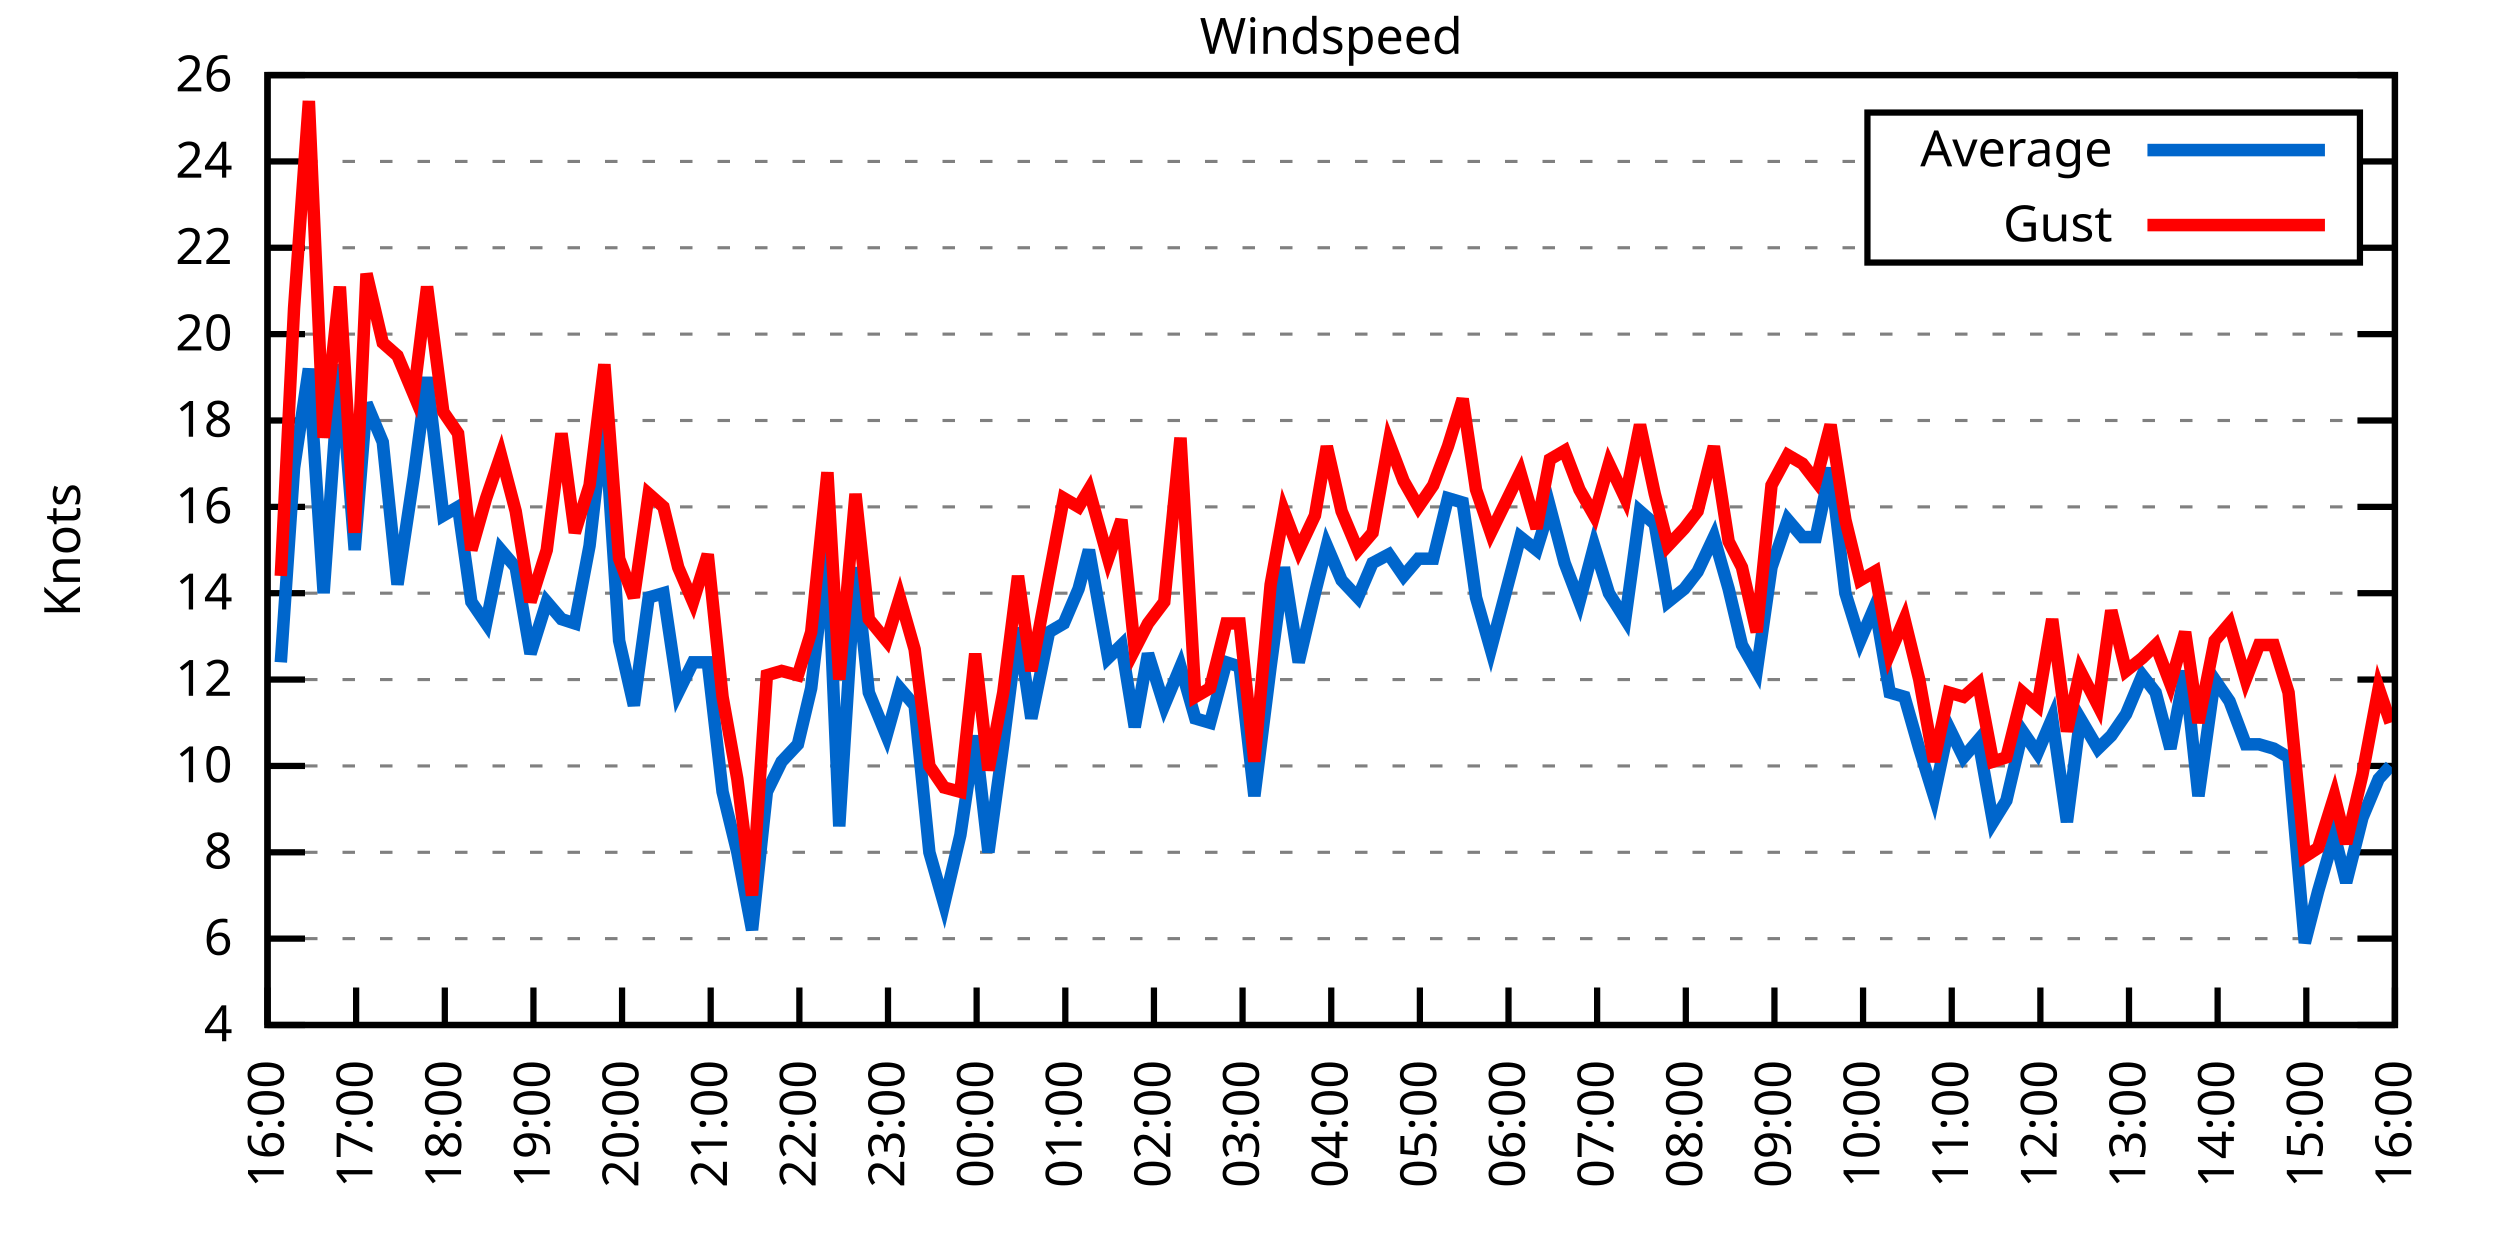
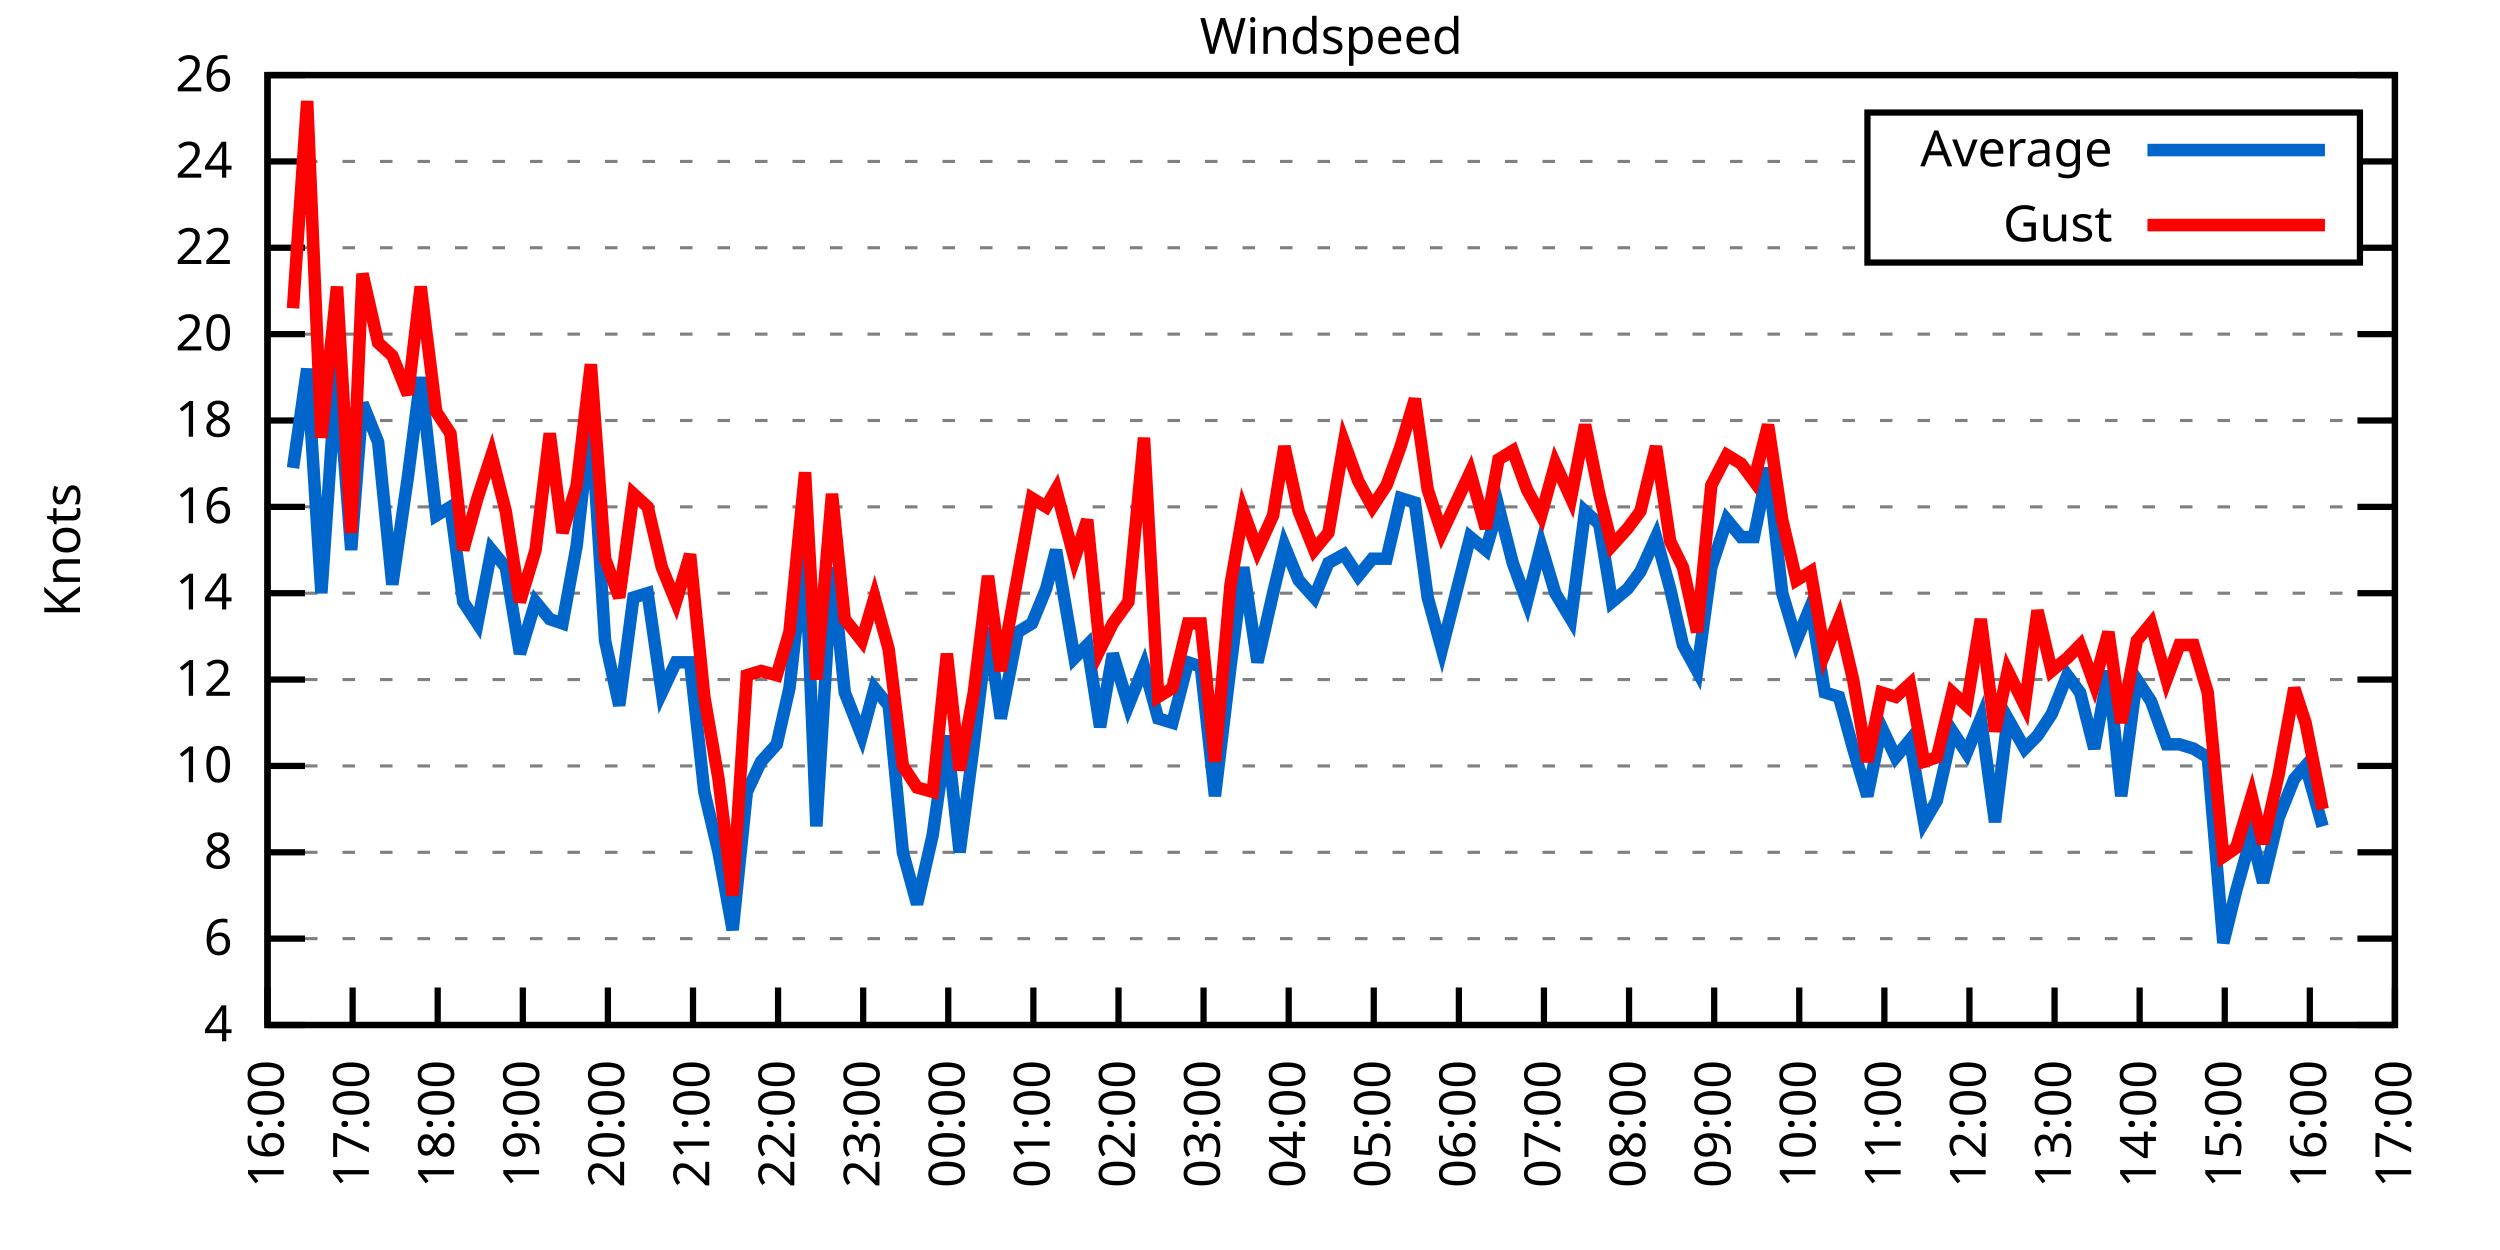
<svg xmlns="http://www.w3.org/2000/svg" xmlns:xlink="http://www.w3.org/1999/xlink" width="400" height="200" viewBox="0 0 400 200">
  <g id="gnuplot_canvas">
    <rect x="0" y="0" width="400" height="200" fill="none" />
    <defs>
      <circle id="gpDot" r="0.5" stroke-width="0.5" stroke="currentColor" />
      <path id="gpPt0" stroke-width="0.333" stroke="currentColor" d="M-1,0 h2 M0,-1 v2" />
      <path id="gpPt1" stroke-width="0.333" stroke="currentColor" d="M-1,-1 L1,1 M1,-1 L-1,1" />
      <path id="gpPt2" stroke-width="0.333" stroke="currentColor" d="M-1,0 L1,0 M0,-1 L0,1 M-1,-1 L1,1 M-1,1 L1,-1" />
      <rect id="gpPt3" stroke-width="0.333" stroke="currentColor" x="-1" y="-1" width="2" height="2" />
      <rect id="gpPt4" stroke-width="0.333" stroke="currentColor" fill="currentColor" x="-1" y="-1" width="2" height="2" />
      <circle id="gpPt5" stroke-width="0.333" stroke="currentColor" cx="0" cy="0" r="1" />
      <use xlink:href="#gpPt5" id="gpPt6" fill="currentColor" stroke="none" />
      <path id="gpPt7" stroke-width="0.333" stroke="currentColor" d="M0,-1.33 L-1.33,0.67 L1.33,0.67 z" />
      <use xlink:href="#gpPt7" id="gpPt8" fill="currentColor" stroke="none" />
      <use xlink:href="#gpPt7" id="gpPt9" stroke="currentColor" transform="rotate(180)" />
      <use xlink:href="#gpPt9" id="gpPt10" fill="currentColor" stroke="none" />
      <use xlink:href="#gpPt3" id="gpPt11" stroke="currentColor" transform="rotate(45)" />
      <use xlink:href="#gpPt11" id="gpPt12" fill="currentColor" stroke="none" />
      <path id="gpPt13" stroke-width="0.333" stroke="currentColor" d="M0,1.330 L1.265,0.411 L0.782,-1.067 L-0.782,-1.076 L-1.265,0.411 z" />
      <use xlink:href="#gpPt13" id="gpPt14" fill="currentColor" stroke="none" />
      <filter id="textbox" filterUnits="objectBoundingBox" x="0" y="0" height="1" width="1">
        <feFlood flood-color="white" flood-opacity="1" result="bgnd" />
        <feComposite in="SourceGraphic" in2="bgnd" operator="atop" />
      </filter>
      <filter id="greybox" filterUnits="objectBoundingBox" x="0" y="0" height="1" width="1">
        <feFlood flood-color="lightgrey" flood-opacity="1" result="grey" />
        <feComposite in="SourceGraphic" in2="grey" operator="atop" />
      </filter>
    </defs>
    <g fill="none" color="white" stroke="currentColor" stroke-width="1.00" stroke-linecap="butt" stroke-linejoin="miter">
</g>
    <g fill="none" color="black" stroke="currentColor" stroke-width="1.00" stroke-linecap="butt" stroke-linejoin="miter">
      <g stroke="none" shape-rendering="crispEdges">
        <polygon fill="rgb(255, 255, 255)" points="42.80,164.00 383.18,164.00 383.18,12.02 42.80,12.02 " />
      </g>
    </g>
    <g fill="none" color="black" stroke="currentColor" stroke-width="1.00" stroke-linecap="butt" stroke-linejoin="miter">
</g>
    <g fill="none" color="black" stroke="black" stroke-width="0.50" stroke-linecap="butt" stroke-linejoin="miter">
</g>
    <g fill="none" color="gray" stroke="currentColor" stroke-width="0.50" stroke-linecap="butt" stroke-linejoin="miter">
      <path stroke="gray" stroke-dasharray="2,4" class="gridline" d="M42.80,164.00 L383.19,164.00  " />
    </g>
    <g fill="none" color="gray" stroke="gray" stroke-width="1.00" stroke-linecap="butt" stroke-linejoin="miter">
</g>
    <g fill="none" color="black" stroke="currentColor" stroke-width="1.00" stroke-linecap="butt" stroke-linejoin="miter">
      <path stroke="black" d="M42.80,164.00 L48.80,164.00 M383.19,164.00 L377.19,164.00  " />
      <g transform="translate(37.20,166.60)" stroke="none" fill="black" font-family="Sans" font-size="8.00" text-anchor="end">
        <text>
          <tspan font-family="Sans"> 4</tspan>
        </text>
      </g>
    </g>
    <g fill="none" color="black" stroke="currentColor" stroke-width="1.00" stroke-linecap="butt" stroke-linejoin="miter">
</g>
    <g fill="none" color="black" stroke="black" stroke-width="0.50" stroke-linecap="butt" stroke-linejoin="miter">
</g>
    <g fill="none" color="gray" stroke="currentColor" stroke-width="0.50" stroke-linecap="butt" stroke-linejoin="miter">
      <path stroke="gray" stroke-dasharray="2,4" class="gridline" d="M42.80,150.18 L383.19,150.18  " />
    </g>
    <g fill="none" color="gray" stroke="gray" stroke-width="1.00" stroke-linecap="butt" stroke-linejoin="miter">
</g>
    <g fill="none" color="black" stroke="currentColor" stroke-width="1.00" stroke-linecap="butt" stroke-linejoin="miter">
      <path stroke="black" d="M42.80,150.18 L48.80,150.18 M383.19,150.18 L377.19,150.18  " />
      <g transform="translate(37.20,152.78)" stroke="none" fill="black" font-family="Sans" font-size="8.00" text-anchor="end">
        <text>
          <tspan font-family="Sans"> 6</tspan>
        </text>
      </g>
    </g>
    <g fill="none" color="black" stroke="currentColor" stroke-width="1.00" stroke-linecap="butt" stroke-linejoin="miter">
</g>
    <g fill="none" color="black" stroke="black" stroke-width="0.50" stroke-linecap="butt" stroke-linejoin="miter">
</g>
    <g fill="none" color="gray" stroke="currentColor" stroke-width="0.50" stroke-linecap="butt" stroke-linejoin="miter">
      <path stroke="gray" stroke-dasharray="2,4" class="gridline" d="M42.80,136.37 L383.19,136.37  " />
    </g>
    <g fill="none" color="gray" stroke="gray" stroke-width="1.00" stroke-linecap="butt" stroke-linejoin="miter">
</g>
    <g fill="none" color="black" stroke="currentColor" stroke-width="1.00" stroke-linecap="butt" stroke-linejoin="miter">
      <path stroke="black" d="M42.80,136.37 L48.80,136.37 M383.19,136.37 L377.19,136.37  " />
      <g transform="translate(37.20,138.97)" stroke="none" fill="black" font-family="Sans" font-size="8.00" text-anchor="end">
        <text>
          <tspan font-family="Sans"> 8</tspan>
        </text>
      </g>
    </g>
    <g fill="none" color="black" stroke="currentColor" stroke-width="1.00" stroke-linecap="butt" stroke-linejoin="miter">
</g>
    <g fill="none" color="black" stroke="black" stroke-width="0.50" stroke-linecap="butt" stroke-linejoin="miter">
</g>
    <g fill="none" color="gray" stroke="currentColor" stroke-width="0.50" stroke-linecap="butt" stroke-linejoin="miter">
      <path stroke="gray" stroke-dasharray="2,4" class="gridline" d="M42.80,122.55 L383.19,122.55  " />
    </g>
    <g fill="none" color="gray" stroke="gray" stroke-width="1.00" stroke-linecap="butt" stroke-linejoin="miter">
</g>
    <g fill="none" color="black" stroke="currentColor" stroke-width="1.00" stroke-linecap="butt" stroke-linejoin="miter">
      <path stroke="black" d="M42.80,122.55 L48.80,122.55 M383.19,122.55 L377.19,122.55  " />
      <g transform="translate(37.20,125.15)" stroke="none" fill="black" font-family="Sans" font-size="8.00" text-anchor="end">
        <text>
          <tspan font-family="Sans"> 10</tspan>
        </text>
      </g>
    </g>
    <g fill="none" color="black" stroke="currentColor" stroke-width="1.00" stroke-linecap="butt" stroke-linejoin="miter">
</g>
    <g fill="none" color="black" stroke="black" stroke-width="0.50" stroke-linecap="butt" stroke-linejoin="miter">
</g>
    <g fill="none" color="gray" stroke="currentColor" stroke-width="0.50" stroke-linecap="butt" stroke-linejoin="miter">
      <path stroke="gray" stroke-dasharray="2,4" class="gridline" d="M42.80,108.73 L383.19,108.73  " />
    </g>
    <g fill="none" color="gray" stroke="gray" stroke-width="1.00" stroke-linecap="butt" stroke-linejoin="miter">
</g>
    <g fill="none" color="black" stroke="currentColor" stroke-width="1.00" stroke-linecap="butt" stroke-linejoin="miter">
      <path stroke="black" d="M42.80,108.73 L48.80,108.73 M383.19,108.73 L377.19,108.73  " />
      <g transform="translate(37.20,111.33)" stroke="none" fill="black" font-family="Sans" font-size="8.00" text-anchor="end">
        <text>
          <tspan font-family="Sans"> 12</tspan>
        </text>
      </g>
    </g>
    <g fill="none" color="black" stroke="currentColor" stroke-width="1.00" stroke-linecap="butt" stroke-linejoin="miter">
</g>
    <g fill="none" color="black" stroke="black" stroke-width="0.50" stroke-linecap="butt" stroke-linejoin="miter">
</g>
    <g fill="none" color="gray" stroke="currentColor" stroke-width="0.50" stroke-linecap="butt" stroke-linejoin="miter">
      <path stroke="gray" stroke-dasharray="2,4" class="gridline" d="M42.80,94.91 L383.19,94.91  " />
    </g>
    <g fill="none" color="gray" stroke="gray" stroke-width="1.00" stroke-linecap="butt" stroke-linejoin="miter">
</g>
    <g fill="none" color="black" stroke="currentColor" stroke-width="1.00" stroke-linecap="butt" stroke-linejoin="miter">
      <path stroke="black" d="M42.80,94.91 L48.80,94.91 M383.19,94.91 L377.19,94.91  " />
      <g transform="translate(37.20,97.51)" stroke="none" fill="black" font-family="Sans" font-size="8.00" text-anchor="end">
        <text>
          <tspan font-family="Sans"> 14</tspan>
        </text>
      </g>
    </g>
    <g fill="none" color="black" stroke="currentColor" stroke-width="1.00" stroke-linecap="butt" stroke-linejoin="miter">
</g>
    <g fill="none" color="black" stroke="black" stroke-width="0.50" stroke-linecap="butt" stroke-linejoin="miter">
</g>
    <g fill="none" color="gray" stroke="currentColor" stroke-width="0.50" stroke-linecap="butt" stroke-linejoin="miter">
      <path stroke="gray" stroke-dasharray="2,4" class="gridline" d="M42.80,81.10 L383.19,81.10  " />
    </g>
    <g fill="none" color="gray" stroke="gray" stroke-width="1.00" stroke-linecap="butt" stroke-linejoin="miter">
</g>
    <g fill="none" color="black" stroke="currentColor" stroke-width="1.00" stroke-linecap="butt" stroke-linejoin="miter">
      <path stroke="black" d="M42.80,81.10 L48.80,81.10 M383.19,81.10 L377.19,81.10  " />
      <g transform="translate(37.20,83.70)" stroke="none" fill="black" font-family="Sans" font-size="8.00" text-anchor="end">
        <text>
          <tspan font-family="Sans"> 16</tspan>
        </text>
      </g>
    </g>
    <g fill="none" color="black" stroke="currentColor" stroke-width="1.00" stroke-linecap="butt" stroke-linejoin="miter">
</g>
    <g fill="none" color="black" stroke="black" stroke-width="0.50" stroke-linecap="butt" stroke-linejoin="miter">
</g>
    <g fill="none" color="gray" stroke="currentColor" stroke-width="0.50" stroke-linecap="butt" stroke-linejoin="miter">
      <path stroke="gray" stroke-dasharray="2,4" class="gridline" d="M42.80,67.28 L383.19,67.28  " />
    </g>
    <g fill="none" color="gray" stroke="gray" stroke-width="1.00" stroke-linecap="butt" stroke-linejoin="miter">
</g>
    <g fill="none" color="black" stroke="currentColor" stroke-width="1.00" stroke-linecap="butt" stroke-linejoin="miter">
      <path stroke="black" d="M42.80,67.28 L48.80,67.28 M383.19,67.28 L377.19,67.28  " />
      <g transform="translate(37.20,69.88)" stroke="none" fill="black" font-family="Sans" font-size="8.00" text-anchor="end">
        <text>
          <tspan font-family="Sans"> 18</tspan>
        </text>
      </g>
    </g>
    <g fill="none" color="black" stroke="currentColor" stroke-width="1.00" stroke-linecap="butt" stroke-linejoin="miter">
</g>
    <g fill="none" color="black" stroke="black" stroke-width="0.50" stroke-linecap="butt" stroke-linejoin="miter">
</g>
    <g fill="none" color="gray" stroke="currentColor" stroke-width="0.50" stroke-linecap="butt" stroke-linejoin="miter">
      <path stroke="gray" stroke-dasharray="2,4" class="gridline" d="M42.80,53.46 L383.19,53.46  " />
    </g>
    <g fill="none" color="gray" stroke="gray" stroke-width="1.00" stroke-linecap="butt" stroke-linejoin="miter">
</g>
    <g fill="none" color="black" stroke="currentColor" stroke-width="1.00" stroke-linecap="butt" stroke-linejoin="miter">
      <path stroke="black" d="M42.80,53.46 L48.80,53.46 M383.19,53.46 L377.19,53.46  " />
      <g transform="translate(37.20,56.06)" stroke="none" fill="black" font-family="Sans" font-size="8.00" text-anchor="end">
        <text>
          <tspan font-family="Sans"> 20</tspan>
        </text>
      </g>
    </g>
    <g fill="none" color="black" stroke="currentColor" stroke-width="1.00" stroke-linecap="butt" stroke-linejoin="miter">
</g>
    <g fill="none" color="black" stroke="black" stroke-width="0.50" stroke-linecap="butt" stroke-linejoin="miter">
</g>
    <g fill="none" color="gray" stroke="currentColor" stroke-width="0.50" stroke-linecap="butt" stroke-linejoin="miter">
      <path stroke="gray" stroke-dasharray="2,4" class="gridline" d="M42.80,39.64 L298.79,39.64 M377.59,39.64 L383.19,39.64  " />
    </g>
    <g fill="none" color="gray" stroke="gray" stroke-width="1.00" stroke-linecap="butt" stroke-linejoin="miter">
</g>
    <g fill="none" color="black" stroke="currentColor" stroke-width="1.00" stroke-linecap="butt" stroke-linejoin="miter">
      <path stroke="black" d="M42.80,39.64 L48.80,39.64 M383.19,39.64 L377.19,39.64  " />
      <g transform="translate(37.20,42.24)" stroke="none" fill="black" font-family="Sans" font-size="8.00" text-anchor="end">
        <text>
          <tspan font-family="Sans"> 22</tspan>
        </text>
      </g>
    </g>
    <g fill="none" color="black" stroke="currentColor" stroke-width="1.00" stroke-linecap="butt" stroke-linejoin="miter">
</g>
    <g fill="none" color="black" stroke="black" stroke-width="0.50" stroke-linecap="butt" stroke-linejoin="miter">
</g>
    <g fill="none" color="gray" stroke="currentColor" stroke-width="0.50" stroke-linecap="butt" stroke-linejoin="miter">
      <path stroke="gray" stroke-dasharray="2,4" class="gridline" d="M42.80,25.83 L298.79,25.83 M377.59,25.83 L383.19,25.83  " />
    </g>
    <g fill="none" color="gray" stroke="gray" stroke-width="1.00" stroke-linecap="butt" stroke-linejoin="miter">
</g>
    <g fill="none" color="black" stroke="currentColor" stroke-width="1.00" stroke-linecap="butt" stroke-linejoin="miter">
      <path stroke="black" d="M42.80,25.83 L48.80,25.83 M383.19,25.83 L377.19,25.83  " />
      <g transform="translate(37.20,28.43)" stroke="none" fill="black" font-family="Sans" font-size="8.00" text-anchor="end">
        <text>
          <tspan font-family="Sans"> 24</tspan>
        </text>
      </g>
    </g>
    <g fill="none" color="black" stroke="currentColor" stroke-width="1.00" stroke-linecap="butt" stroke-linejoin="miter">
</g>
    <g fill="none" color="black" stroke="black" stroke-width="0.50" stroke-linecap="butt" stroke-linejoin="miter">
</g>
    <g fill="none" color="gray" stroke="currentColor" stroke-width="0.50" stroke-linecap="butt" stroke-linejoin="miter">
      <path stroke="gray" stroke-dasharray="2,4" class="gridline" d="M42.80,12.01 L383.19,12.01  " />
    </g>
    <g fill="none" color="gray" stroke="gray" stroke-width="1.00" stroke-linecap="butt" stroke-linejoin="miter">
</g>
    <g fill="none" color="black" stroke="currentColor" stroke-width="1.00" stroke-linecap="butt" stroke-linejoin="miter">
      <path stroke="black" d="M42.80,12.01 L48.80,12.01 M383.19,12.01 L377.19,12.01  " />
      <g transform="translate(37.20,14.61)" stroke="none" fill="black" font-family="Sans" font-size="8.00" text-anchor="end">
        <text>
          <tspan font-family="Sans"> 26</tspan>
        </text>
      </g>
    </g>
    <g fill="none" color="black" stroke="currentColor" stroke-width="1.00" stroke-linecap="butt" stroke-linejoin="miter">
      <path stroke="black" d="M42.80,164.00 L42.80,158.00  " />
      <g transform="translate(45.40,169.60) rotate(270.00)" stroke="none" fill="black" font-family="Sans" font-size="8.00" text-anchor="end">
        <text>
          <tspan font-family="Sans">16:00</tspan>
        </text>
      </g>
    </g>
    <g fill="none" color="black" stroke="currentColor" stroke-width="1.00" stroke-linecap="butt" stroke-linejoin="miter">
-       <path stroke="black" d="M56.98,164.00 L56.98,158.00  " />
-       <g transform="translate(59.58,169.60) rotate(270.00)" stroke="none" fill="black" font-family="Sans" font-size="8.00" text-anchor="end">
+       <path stroke="black" d="M56.42,164.00 L56.42,158.00  " />
+       <g transform="translate(59.02,169.60) rotate(270.00)" stroke="none" fill="black" font-family="Sans" font-size="8.00" text-anchor="end">
        <text>
          <tspan font-family="Sans">17:00</tspan>
        </text>
      </g>
    </g>
    <g fill="none" color="black" stroke="currentColor" stroke-width="1.00" stroke-linecap="butt" stroke-linejoin="miter">
-       <path stroke="black" d="M71.17,164.00 L71.17,158.00  " />
-       <g transform="translate(73.77,169.60) rotate(270.00)" stroke="none" fill="black" font-family="Sans" font-size="8.00" text-anchor="end">
+       <path stroke="black" d="M70.03,164.00 L70.03,158.00  " />
+       <g transform="translate(72.63,169.60) rotate(270.00)" stroke="none" fill="black" font-family="Sans" font-size="8.00" text-anchor="end">
        <text>
          <tspan font-family="Sans">18:00</tspan>
        </text>
      </g>
    </g>
    <g fill="none" color="black" stroke="currentColor" stroke-width="1.00" stroke-linecap="butt" stroke-linejoin="miter">
-       <path stroke="black" d="M85.35,164.00 L85.35,158.00  " />
-       <g transform="translate(87.95,169.60) rotate(270.00)" stroke="none" fill="black" font-family="Sans" font-size="8.00" text-anchor="end">
+       <path stroke="black" d="M83.65,164.00 L83.65,158.00  " />
+       <g transform="translate(86.25,169.60) rotate(270.00)" stroke="none" fill="black" font-family="Sans" font-size="8.00" text-anchor="end">
        <text>
          <tspan font-family="Sans">19:00</tspan>
        </text>
      </g>
    </g>
    <g fill="none" color="black" stroke="currentColor" stroke-width="1.00" stroke-linecap="butt" stroke-linejoin="miter">
-       <path stroke="black" d="M99.53,164.00 L99.53,158.00  " />
-       <g transform="translate(102.13,169.60) rotate(270.00)" stroke="none" fill="black" font-family="Sans" font-size="8.00" text-anchor="end">
+       <path stroke="black" d="M97.26,164.00 L97.26,158.00  " />
+       <g transform="translate(99.86,169.60) rotate(270.00)" stroke="none" fill="black" font-family="Sans" font-size="8.00" text-anchor="end">
        <text>
          <tspan font-family="Sans">20:00</tspan>
        </text>
      </g>
    </g>
    <g fill="none" color="black" stroke="currentColor" stroke-width="1.00" stroke-linecap="butt" stroke-linejoin="miter">
-       <path stroke="black" d="M113.71,164.00 L113.71,158.00  " />
-       <g transform="translate(116.31,169.60) rotate(270.00)" stroke="none" fill="black" font-family="Sans" font-size="8.00" text-anchor="end">
+       <path stroke="black" d="M110.88,164.00 L110.88,158.00  " />
+       <g transform="translate(113.48,169.60) rotate(270.00)" stroke="none" fill="black" font-family="Sans" font-size="8.00" text-anchor="end">
        <text>
          <tspan font-family="Sans">21:00</tspan>
        </text>
      </g>
    </g>
    <g fill="none" color="black" stroke="currentColor" stroke-width="1.00" stroke-linecap="butt" stroke-linejoin="miter">
-       <path stroke="black" d="M127.90,164.00 L127.90,158.00  " />
-       <g transform="translate(130.50,169.60) rotate(270.00)" stroke="none" fill="black" font-family="Sans" font-size="8.00" text-anchor="end">
+       <path stroke="black" d="M124.49,164.00 L124.49,158.00  " />
+       <g transform="translate(127.09,169.60) rotate(270.00)" stroke="none" fill="black" font-family="Sans" font-size="8.00" text-anchor="end">
        <text>
          <tspan font-family="Sans">22:00</tspan>
        </text>
      </g>
    </g>
    <g fill="none" color="black" stroke="currentColor" stroke-width="1.00" stroke-linecap="butt" stroke-linejoin="miter">
-       <path stroke="black" d="M142.08,164.00 L142.08,158.00  " />
-       <g transform="translate(144.68,169.60) rotate(270.00)" stroke="none" fill="black" font-family="Sans" font-size="8.00" text-anchor="end">
+       <path stroke="black" d="M138.11,164.00 L138.11,158.00  " />
+       <g transform="translate(140.71,169.60) rotate(270.00)" stroke="none" fill="black" font-family="Sans" font-size="8.00" text-anchor="end">
        <text>
          <tspan font-family="Sans">23:00</tspan>
        </text>
      </g>
    </g>
    <g fill="none" color="black" stroke="currentColor" stroke-width="1.00" stroke-linecap="butt" stroke-linejoin="miter">
-       <path stroke="black" d="M156.26,164.00 L156.26,158.00  " />
-       <g transform="translate(158.86,169.60) rotate(270.00)" stroke="none" fill="black" font-family="Sans" font-size="8.00" text-anchor="end">
+       <path stroke="black" d="M151.72,164.00 L151.72,158.00  " />
+       <g transform="translate(154.32,169.60) rotate(270.00)" stroke="none" fill="black" font-family="Sans" font-size="8.00" text-anchor="end">
        <text>
          <tspan font-family="Sans">00:00</tspan>
        </text>
      </g>
    </g>
    <g fill="none" color="black" stroke="currentColor" stroke-width="1.00" stroke-linecap="butt" stroke-linejoin="miter">
-       <path stroke="black" d="M170.45,164.00 L170.45,158.00  " />
-       <g transform="translate(173.05,169.60) rotate(270.00)" stroke="none" fill="black" font-family="Sans" font-size="8.00" text-anchor="end">
+       <path stroke="black" d="M165.34,164.00 L165.34,158.00  " />
+       <g transform="translate(167.94,169.60) rotate(270.00)" stroke="none" fill="black" font-family="Sans" font-size="8.00" text-anchor="end">
        <text>
          <tspan font-family="Sans">01:00</tspan>
        </text>
      </g>
    </g>
    <g fill="none" color="black" stroke="currentColor" stroke-width="1.00" stroke-linecap="butt" stroke-linejoin="miter">
-       <path stroke="black" d="M184.63,164.00 L184.63,158.00  " />
-       <g transform="translate(187.23,169.60) rotate(270.00)" stroke="none" fill="black" font-family="Sans" font-size="8.00" text-anchor="end">
+       <path stroke="black" d="M178.96,164.00 L178.96,158.00  " />
+       <g transform="translate(181.56,169.60) rotate(270.00)" stroke="none" fill="black" font-family="Sans" font-size="8.00" text-anchor="end">
        <text>
          <tspan font-family="Sans">02:00</tspan>
        </text>
      </g>
    </g>
    <g fill="none" color="black" stroke="currentColor" stroke-width="1.00" stroke-linecap="butt" stroke-linejoin="miter">
-       <path stroke="black" d="M198.81,164.00 L198.81,158.00  " />
-       <g transform="translate(201.41,169.60) rotate(270.00)" stroke="none" fill="black" font-family="Sans" font-size="8.00" text-anchor="end">
+       <path stroke="black" d="M192.57,164.00 L192.57,158.00  " />
+       <g transform="translate(195.17,169.60) rotate(270.00)" stroke="none" fill="black" font-family="Sans" font-size="8.00" text-anchor="end">
        <text>
          <tspan font-family="Sans">03:00</tspan>
        </text>
      </g>
    </g>
    <g fill="none" color="black" stroke="currentColor" stroke-width="1.00" stroke-linecap="butt" stroke-linejoin="miter">
-       <path stroke="black" d="M213.00,164.00 L213.00,158.00  " />
-       <g transform="translate(215.60,169.60) rotate(270.00)" stroke="none" fill="black" font-family="Sans" font-size="8.00" text-anchor="end">
+       <path stroke="black" d="M206.19,164.00 L206.19,158.00  " />
+       <g transform="translate(208.79,169.60) rotate(270.00)" stroke="none" fill="black" font-family="Sans" font-size="8.00" text-anchor="end">
        <text>
          <tspan font-family="Sans">04:00</tspan>
        </text>
      </g>
    </g>
    <g fill="none" color="black" stroke="currentColor" stroke-width="1.00" stroke-linecap="butt" stroke-linejoin="miter">
-       <path stroke="black" d="M227.18,164.00 L227.18,158.00  " />
-       <g transform="translate(229.78,169.60) rotate(270.00)" stroke="none" fill="black" font-family="Sans" font-size="8.00" text-anchor="end">
+       <path stroke="black" d="M219.80,164.00 L219.80,158.00  " />
+       <g transform="translate(222.40,169.60) rotate(270.00)" stroke="none" fill="black" font-family="Sans" font-size="8.00" text-anchor="end">
        <text>
          <tspan font-family="Sans">05:00</tspan>
        </text>
      </g>
    </g>
    <g fill="none" color="black" stroke="currentColor" stroke-width="1.00" stroke-linecap="butt" stroke-linejoin="miter">
-       <path stroke="black" d="M241.36,164.00 L241.36,158.00  " />
-       <g transform="translate(243.96,169.60) rotate(270.00)" stroke="none" fill="black" font-family="Sans" font-size="8.00" text-anchor="end">
+       <path stroke="black" d="M233.42,164.00 L233.42,158.00  " />
+       <g transform="translate(236.02,169.60) rotate(270.00)" stroke="none" fill="black" font-family="Sans" font-size="8.00" text-anchor="end">
        <text>
          <tspan font-family="Sans">06:00</tspan>
        </text>
      </g>
    </g>
    <g fill="none" color="black" stroke="currentColor" stroke-width="1.00" stroke-linecap="butt" stroke-linejoin="miter">
-       <path stroke="black" d="M255.54,164.00 L255.54,158.00  " />
-       <g transform="translate(258.14,169.60) rotate(270.00)" stroke="none" fill="black" font-family="Sans" font-size="8.00" text-anchor="end">
+       <path stroke="black" d="M247.03,164.00 L247.03,158.00  " />
+       <g transform="translate(249.63,169.60) rotate(270.00)" stroke="none" fill="black" font-family="Sans" font-size="8.00" text-anchor="end">
        <text>
          <tspan font-family="Sans">07:00</tspan>
        </text>
      </g>
    </g>
    <g fill="none" color="black" stroke="currentColor" stroke-width="1.00" stroke-linecap="butt" stroke-linejoin="miter">
-       <path stroke="black" d="M269.73,164.00 L269.73,158.00  " />
-       <g transform="translate(272.33,169.60) rotate(270.00)" stroke="none" fill="black" font-family="Sans" font-size="8.00" text-anchor="end">
+       <path stroke="black" d="M260.65,164.00 L260.65,158.00  " />
+       <g transform="translate(263.25,169.60) rotate(270.00)" stroke="none" fill="black" font-family="Sans" font-size="8.00" text-anchor="end">
        <text>
          <tspan font-family="Sans">08:00</tspan>
        </text>
      </g>
    </g>
    <g fill="none" color="black" stroke="currentColor" stroke-width="1.00" stroke-linecap="butt" stroke-linejoin="miter">
-       <path stroke="black" d="M283.91,164.00 L283.91,158.00  " />
-       <g transform="translate(286.51,169.60) rotate(270.00)" stroke="none" fill="black" font-family="Sans" font-size="8.00" text-anchor="end">
+       <path stroke="black" d="M274.27,164.00 L274.27,158.00  " />
+       <g transform="translate(276.87,169.60) rotate(270.00)" stroke="none" fill="black" font-family="Sans" font-size="8.00" text-anchor="end">
        <text>
          <tspan font-family="Sans">09:00</tspan>
        </text>
      </g>
    </g>
    <g fill="none" color="black" stroke="currentColor" stroke-width="1.00" stroke-linecap="butt" stroke-linejoin="miter">
-       <path stroke="black" d="M298.09,164.00 L298.09,158.00  " />
-       <g transform="translate(300.69,169.60) rotate(270.00)" stroke="none" fill="black" font-family="Sans" font-size="8.00" text-anchor="end">
+       <path stroke="black" d="M287.88,164.00 L287.88,158.00  " />
+       <g transform="translate(290.48,169.60) rotate(270.00)" stroke="none" fill="black" font-family="Sans" font-size="8.00" text-anchor="end">
        <text>
          <tspan font-family="Sans">10:00</tspan>
        </text>
      </g>
    </g>
    <g fill="none" color="black" stroke="currentColor" stroke-width="1.00" stroke-linecap="butt" stroke-linejoin="miter">
-       <path stroke="black" d="M312.28,164.00 L312.28,158.00  " />
-       <g transform="translate(314.88,169.60) rotate(270.00)" stroke="none" fill="black" font-family="Sans" font-size="8.00" text-anchor="end">
+       <path stroke="black" d="M301.50,164.00 L301.50,158.00  " />
+       <g transform="translate(304.10,169.60) rotate(270.00)" stroke="none" fill="black" font-family="Sans" font-size="8.00" text-anchor="end">
        <text>
          <tspan font-family="Sans">11:00</tspan>
        </text>
      </g>
    </g>
    <g fill="none" color="black" stroke="currentColor" stroke-width="1.00" stroke-linecap="butt" stroke-linejoin="miter">
-       <path stroke="black" d="M326.46,164.00 L326.46,158.00  " />
-       <g transform="translate(329.06,169.60) rotate(270.00)" stroke="none" fill="black" font-family="Sans" font-size="8.00" text-anchor="end">
+       <path stroke="black" d="M315.11,164.00 L315.11,158.00  " />
+       <g transform="translate(317.71,169.60) rotate(270.00)" stroke="none" fill="black" font-family="Sans" font-size="8.00" text-anchor="end">
        <text>
          <tspan font-family="Sans">12:00</tspan>
        </text>
      </g>
    </g>
    <g fill="none" color="black" stroke="currentColor" stroke-width="1.00" stroke-linecap="butt" stroke-linejoin="miter">
-       <path stroke="black" d="M340.64,164.00 L340.64,158.00  " />
-       <g transform="translate(343.24,169.60) rotate(270.00)" stroke="none" fill="black" font-family="Sans" font-size="8.00" text-anchor="end">
+       <path stroke="black" d="M328.73,164.00 L328.73,158.00  " />
+       <g transform="translate(331.33,169.60) rotate(270.00)" stroke="none" fill="black" font-family="Sans" font-size="8.00" text-anchor="end">
        <text>
          <tspan font-family="Sans">13:00</tspan>
        </text>
      </g>
    </g>
    <g fill="none" color="black" stroke="currentColor" stroke-width="1.00" stroke-linecap="butt" stroke-linejoin="miter">
-       <path stroke="black" d="M354.82,164.00 L354.82,158.00  " />
-       <g transform="translate(357.42,169.60) rotate(270.00)" stroke="none" fill="black" font-family="Sans" font-size="8.00" text-anchor="end">
+       <path stroke="black" d="M342.34,164.00 L342.34,158.00  " />
+       <g transform="translate(344.94,169.60) rotate(270.00)" stroke="none" fill="black" font-family="Sans" font-size="8.00" text-anchor="end">
        <text>
          <tspan font-family="Sans">14:00</tspan>
        </text>
      </g>
    </g>
    <g fill="none" color="black" stroke="currentColor" stroke-width="1.00" stroke-linecap="butt" stroke-linejoin="miter">
-       <path stroke="black" d="M369.01,164.00 L369.01,158.00  " />
-       <g transform="translate(371.61,169.60) rotate(270.00)" stroke="none" fill="black" font-family="Sans" font-size="8.00" text-anchor="end">
+       <path stroke="black" d="M355.96,164.00 L355.96,158.00  " />
+       <g transform="translate(358.56,169.60) rotate(270.00)" stroke="none" fill="black" font-family="Sans" font-size="8.00" text-anchor="end">
        <text>
          <tspan font-family="Sans">15:00</tspan>
+         </text>
+       </g>
+     </g>
+     <g fill="none" color="black" stroke="currentColor" stroke-width="1.00" stroke-linecap="butt" stroke-linejoin="miter">
+       <path stroke="black" d="M369.57,164.00 L369.57,158.00  " />
+       <g transform="translate(372.17,169.60) rotate(270.00)" stroke="none" fill="black" font-family="Sans" font-size="8.00" text-anchor="end">
+         <text>
+           <tspan font-family="Sans">16:00</tspan>
        </text>
      </g>
    </g>
    <g fill="none" color="black" stroke="currentColor" stroke-width="1.00" stroke-linecap="butt" stroke-linejoin="miter">
      <path stroke="black" d="M383.19,164.00 L383.19,158.00  " />
      <g transform="translate(385.79,169.60) rotate(270.00)" stroke="none" fill="black" font-family="Sans" font-size="8.00" text-anchor="end">
        <text>
-           <tspan font-family="Sans">16:00</tspan>
+           <tspan font-family="Sans">17:00</tspan>
        </text>
      </g>
    </g>
    <g fill="none" color="black" stroke="currentColor" stroke-width="1.00" stroke-linecap="butt" stroke-linejoin="miter">
</g>
    <g fill="none" color="black" stroke="currentColor" stroke-width="1.00" stroke-linecap="butt" stroke-linejoin="miter">
      <path stroke="black" d="M42.80,12.01 L42.80,164.00 L383.19,164.00 L383.19,12.01 L42.80,12.01 Z  " />
    </g>
    <g fill="none" color="black" stroke="currentColor" stroke-width="1.00" stroke-linecap="butt" stroke-linejoin="miter">
</g>
    <g fill="none" color="black" stroke="currentColor" stroke-width="1.00" stroke-linecap="butt" stroke-linejoin="miter">
      <path stroke="black" d="M298.79,42.01 L298.79,18.01 L377.59,18.01 L377.59,42.01 L298.79,42.01 Z  " />
    </g>
    <g id="Windspeed_plot_1">
      <g fill="none" color="white" stroke="black" stroke-width="2.00" stroke-linecap="butt" stroke-linejoin="miter">
</g>
      <g fill="none" color="black" stroke="currentColor" stroke-width="2.00" stroke-linecap="butt" stroke-linejoin="miter">
        <g transform="translate(337.99,26.61)" stroke="none" fill="black" font-family="Sans" font-size="8.00" text-anchor="end">
          <text>
            <tspan font-family="Sans">Average</tspan>
          </text>
        </g>
      </g>
      <g fill="none" color="black" stroke="currentColor" stroke-width="2.00" stroke-linecap="butt" stroke-linejoin="miter">
-         <path stroke="rgb(  0, 102, 204)" d="M343.59,24.01 L371.99,24.01 M44.93,105.97 L47.05,74.88 L49.42,58.99 L51.78,94.91 L54.38,58.30 L56.75,88.00   L58.64,64.52 L61.24,70.73 L63.60,93.53 L66.20,76.26 L68.33,60.37 L70.93,82.48 L73.29,81.10 L75.42,96.30   L77.78,99.75 L80.15,88.00 L82.51,90.77 L84.88,104.59 L87.48,96.30 L89.84,99.06 L91.97,99.75 L94.33,87.31   L96.70,66.59 L99.06,102.51 L101.42,112.88 L103.79,95.60 L106.15,94.91 L108.51,110.80 L110.88,105.97 L113.24,105.97   L115.61,126.69 L117.97,136.37 L120.33,148.80 L122.70,126.69 L125.06,121.86 L127.66,119.09 L129.79,110.11 L132.39,88.00   L134.28,132.22 L136.88,90.77 L139.01,110.80 L141.84,117.71 L143.97,110.11 L146.34,112.88 L148.70,136.37 L151.06,144.66   L153.66,133.60 L156.03,117.71 L158.15,136.37 L160.52,119.09 L162.88,100.44 L165.01,114.95 L167.85,101.13 L170.21,99.75   L172.57,94.22 L174.23,88.00 L177.30,105.28 L179.43,103.20 L181.56,116.33 L183.68,104.59 L186.28,112.88 L188.88,106.66   L191.25,114.95 L193.61,115.64 L196.21,105.97 L198.34,106.66 L200.70,127.38 L203.30,106.66 L205.43,90.77 L207.79,105.97   L210.39,94.91 L212.29,87.31 L214.65,92.84 L217.25,95.60 L219.61,90.08 L222.21,88.70 L224.58,92.15 L226.94,89.39   L229.31,89.39 L231.67,79.71 L234.03,80.41 L236.16,95.60 L238.52,103.89 L243.25,85.93 L245.85,88.00 L247.98,81.10   L250.34,90.08 L252.71,96.30 L255.07,87.31 L257.43,94.91 L260.04,99.06 L262.40,81.79 L264.76,83.86 L266.89,96.30   L269.49,94.22 L271.62,91.46 L274.22,85.93 L276.58,94.22 L278.71,103.20 L281.07,107.35 L283.44,90.77 L286.04,83.17   L288.40,85.93 L290.53,85.93 L292.89,74.88 L295.26,94.91 L297.62,102.51 L299.98,96.99 L302.35,110.80 L304.71,111.49   L307.08,119.78 L309.44,127.38 L311.80,116.33 L314.17,121.17 L316.53,118.40 L318.89,131.53 L321.02,128.08 L323.62,117.02   L325.99,120.48 L328.35,114.95 L330.71,131.53 L332.84,114.95 L335.68,119.78 L337.80,117.71 L340.17,114.26 L342.77,108.04   L344.90,110.80 L347.26,119.78 L349.62,107.35 L351.75,127.38 L354.35,108.73 L356.72,112.19 L359.32,119.09 L361.44,119.09   L363.81,119.78 L366.17,121.17 L368.77,150.87 L370.90,142.58 L373.50,133.60 L375.39,141.20 L377.99,130.84 L380.59,124.62   L382.48,122.55  " />
+         <path stroke="rgb(  0, 102, 204)" d="M343.59,24.01 L371.99,24.01 M46.88,74.88 L49.15,58.99 L51.42,94.91 L53.92,58.30 L56.19,88.00 L58.00,64.52   L60.50,70.73 L62.77,93.53 L65.27,76.26 L67.31,60.37 L69.80,82.48 L72.07,81.10 L74.12,96.30 L76.39,99.75   L78.65,88.00 L80.92,90.77 L83.19,104.59 L85.69,96.30 L87.96,99.06 L90.00,99.75 L92.27,87.31 L94.54,66.59   L96.81,102.51 L99.08,112.88 L101.35,95.60 L103.62,94.91 L105.89,110.80 L108.15,105.97 L110.42,105.97 L112.69,126.69   L114.96,136.37 L117.23,148.80 L119.50,126.69 L121.77,121.86 L124.27,119.09 L126.31,110.11 L128.81,88.00 L130.62,132.22   L133.12,90.77 L135.16,110.80 L137.88,117.71 L139.92,110.11 L142.19,112.88 L144.46,136.37 L146.73,144.66 L149.23,133.60   L151.50,117.71 L153.54,136.37 L155.81,119.09 L158.08,100.44 L160.12,114.95 L162.84,101.13 L165.11,99.75 L167.38,94.22   L168.97,88.00 L171.92,105.28 L173.96,103.20 L176.01,116.33 L178.05,104.59 L180.54,112.88 L183.04,106.66 L185.31,114.95   L187.58,115.64 L190.08,105.97 L192.12,106.66 L194.39,127.38 L196.88,106.66 L198.93,90.77 L201.19,105.97 L203.69,94.91   L205.51,87.31 L207.78,92.84 L210.27,95.60 L212.54,90.08 L215.04,88.70 L217.31,92.15 L219.58,89.39 L221.85,89.39   L224.11,79.71 L226.38,80.41 L228.43,95.60 L230.70,103.89 L235.23,85.93 L237.73,88.00 L239.77,81.10 L242.04,90.08   L244.31,96.30 L246.58,87.31 L248.85,94.91 L251.35,99.06 L253.61,81.79 L255.88,83.86 L257.93,96.30 L260.42,94.22   L262.47,91.46 L264.96,85.93 L267.23,94.22 L269.27,103.20 L271.54,107.35 L273.81,90.77 L276.31,83.17 L278.58,85.93   L280.62,85.93 L282.89,74.88 L285.16,94.91 L287.43,102.51 L289.70,96.99 L291.97,110.80 L294.23,111.49 L296.50,119.78   L298.77,127.38 L301.04,116.33 L303.31,121.17 L305.58,118.40 L307.85,131.53 L309.89,128.08 L312.39,117.02 L314.66,120.48   L316.93,114.95 L319.20,131.53 L321.24,114.95 L323.96,119.78 L326.00,117.71 L328.27,114.26 L330.77,108.04 L332.81,110.80   L335.08,119.78 L337.35,107.35 L339.39,127.38 L341.89,108.73 L344.16,112.19 L346.65,119.09 L348.70,119.09 L350.97,119.78   L353.24,121.17 L355.73,150.87 L357.77,142.58 L360.27,133.60 L362.09,141.20 L364.58,130.84 L367.08,124.62 L368.89,122.55   L371.62,132.22  " />
      </g>
    </g>
    <g id="Windspeed_plot_2">
      <g fill="none" color="black" stroke="currentColor" stroke-width="2.00" stroke-linecap="butt" stroke-linejoin="miter">
        <g transform="translate(337.99,38.61)" stroke="none" fill="black" font-family="Sans" font-size="8.00" text-anchor="end">
          <text>
            <tspan font-family="Sans">Gust</tspan>
          </text>
        </g>
      </g>
      <g fill="none" color="black" stroke="currentColor" stroke-width="2.00" stroke-linecap="butt" stroke-linejoin="miter">
-         <path stroke="rgb(255,   0,   0)" d="M343.59,36.01 L371.99,36.01 M44.93,92.15 L47.05,49.32 L49.42,16.16 L51.78,70.04 L54.38,45.86 L56.75,85.24   L58.64,43.79 L61.24,54.84 L63.60,56.92 L66.20,63.13 L68.33,45.86 L70.93,65.90 L73.29,69.35 L75.42,88.00   L77.78,79.71 L80.15,72.81 L82.51,81.79 L84.88,96.30 L87.48,88.00 L89.84,69.35 L91.97,85.24 L94.33,77.64   L96.70,58.30 L99.06,89.39 L101.42,95.60 L103.79,79.02 L106.15,81.10 L108.51,90.77 L110.88,96.30 L113.24,88.70   L115.61,111.49 L117.97,124.62 L120.33,143.27 L122.70,108.04 L125.06,107.35 L127.66,108.04 L129.79,101.13 L132.39,75.57   L134.28,108.73 L136.88,79.02 L139.01,99.06 L141.84,102.51 L143.97,95.60 L146.34,103.89 L148.70,122.55 L151.06,126.00   L153.66,126.69 L156.03,104.59 L158.15,123.24 L160.52,110.80 L162.88,92.15 L165.01,107.35 L167.85,92.15 L170.21,79.71   L172.57,81.10 L174.23,78.33 L177.30,89.39 L179.43,83.17 L181.56,103.89 L183.68,99.75 L186.28,96.30 L188.88,70.04   L191.25,111.49 L193.61,110.11 L196.21,99.75 L198.34,99.75 L200.70,121.86 L203.30,93.53 L205.43,81.79 L207.79,88.00   L210.39,82.48 L212.29,71.42 L214.65,81.79 L217.25,88.00 L219.61,85.24 L222.21,70.73 L224.58,76.95 L226.94,81.10   L229.31,77.64 L231.67,71.42 L234.03,63.82 L236.16,78.33 L238.52,85.24 L243.25,75.57 L245.85,84.55 L247.98,73.50   L250.34,72.12 L252.71,78.33 L255.07,82.48 L257.43,74.19 L260.04,79.71 L262.40,67.97 L264.76,79.02 L266.89,87.31   L269.49,84.55 L271.62,81.79 L274.22,71.42 L276.58,86.62 L278.71,90.77 L281.07,101.13 L283.44,77.64 L286.04,72.81   L288.40,74.19 L290.53,76.95 L292.89,67.97 L295.26,83.17 L297.62,92.84 L299.98,91.46 L302.35,104.59 L304.71,99.06   L307.08,108.73 L309.44,121.86 L311.80,110.80 L314.17,111.49 L316.53,109.42 L318.89,121.86 L321.02,121.17 L323.62,110.80   L325.99,112.88 L328.35,99.06 L330.71,117.02 L332.84,107.35 L335.68,112.88 L337.80,97.68 L340.17,107.35 L342.77,105.28   L344.90,103.20 L347.26,109.42 L349.62,101.13 L351.75,115.64 L354.35,102.51 L356.72,99.75 L359.32,108.73 L361.44,103.20   L363.81,103.20 L366.17,110.80 L368.77,137.06 L370.90,135.67 L373.50,127.38 L375.39,134.98 L377.99,123.93 L380.59,110.11   L382.48,115.64  " />
+         <path stroke="rgb(255,   0,   0)" d="M343.59,36.01 L371.99,36.01 M46.88,49.32 L49.15,16.16 L51.42,70.04 L53.92,45.86 L56.19,85.24 L58.00,43.79   L60.50,54.84 L62.77,56.92 L65.27,63.13 L67.31,45.86 L69.80,65.90 L72.07,69.35 L74.12,88.00 L76.39,79.71   L78.65,72.81 L80.92,81.79 L83.19,96.30 L85.69,88.00 L87.96,69.35 L90.00,85.24 L92.27,77.64 L94.54,58.30   L96.81,89.39 L99.08,95.60 L101.35,79.02 L103.62,81.10 L105.89,90.77 L108.15,96.30 L110.42,88.70 L112.69,111.49   L114.96,124.62 L117.23,143.27 L119.50,108.04 L121.77,107.35 L124.27,108.04 L126.31,101.13 L128.81,75.57 L130.62,108.73   L133.12,79.02 L135.16,99.06 L137.88,102.51 L139.92,95.60 L142.19,103.89 L144.46,122.55 L146.73,126.00 L149.23,126.69   L151.50,104.59 L153.54,123.24 L155.81,110.80 L158.08,92.15 L160.12,107.35 L162.84,92.15 L165.11,79.71 L167.38,81.10   L168.97,78.33 L171.92,89.39 L173.96,83.17 L176.01,103.89 L178.05,99.75 L180.54,96.30 L183.04,70.04 L185.31,111.49   L187.58,110.11 L190.08,99.75 L192.12,99.75 L194.39,121.86 L196.88,93.53 L198.93,81.79 L201.19,88.00 L203.69,82.48   L205.51,71.42 L207.78,81.79 L210.27,88.00 L212.54,85.24 L215.04,70.73 L217.31,76.95 L219.58,81.10 L221.85,77.64   L224.11,71.42 L226.38,63.82 L228.43,78.33 L230.70,85.24 L235.23,75.57 L237.73,84.55 L239.77,73.50 L242.04,72.12   L244.31,78.33 L246.58,82.48 L248.85,74.19 L251.35,79.71 L253.61,67.97 L255.88,79.02 L257.93,87.31 L260.42,84.55   L262.47,81.79 L264.96,71.42 L267.23,86.62 L269.27,90.77 L271.54,101.13 L273.81,77.64 L276.31,72.81 L278.58,74.19   L280.62,76.95 L282.89,67.97 L285.16,83.17 L287.43,92.84 L289.70,91.46 L291.97,104.59 L294.23,99.06 L296.50,108.73   L298.77,121.86 L301.04,110.80 L303.31,111.49 L305.58,109.42 L307.85,121.86 L309.89,121.17 L312.39,110.80 L314.66,112.88   L316.93,99.06 L319.20,117.02 L321.24,107.35 L323.96,112.88 L326.00,97.68 L328.27,107.35 L330.77,105.28 L332.81,103.20   L335.08,109.42 L337.35,101.13 L339.39,115.64 L341.89,102.51 L344.16,99.75 L346.65,108.73 L348.70,103.20 L350.97,103.20   L353.24,110.80 L355.73,137.06 L357.77,135.67 L360.27,127.38 L362.09,134.98 L364.58,123.93 L367.08,110.11 L368.89,115.64   L371.62,129.46  " />
      </g>
    </g>
    <g fill="none" color="black" stroke="currentColor" stroke-width="2.00" stroke-linecap="butt" stroke-linejoin="miter">
</g>
    <g fill="none" color="black" stroke="black" stroke-width="1.00" stroke-linecap="butt" stroke-linejoin="miter">
</g>
    <g fill="none" color="black" stroke="currentColor" stroke-width="1.00" stroke-linecap="butt" stroke-linejoin="miter">
      <path stroke="black" d="M42.80,12.01 L42.80,164.00 L383.19,164.00 L383.19,12.01 L42.80,12.01 Z  " />
      <g transform="translate(12.80,88.01) rotate(270.00)" stroke="none" fill="black" font-family="Sans" font-size="8.00" text-anchor="middle">
        <text>
          <tspan font-family="Sans">Knots</tspan>
        </text>
      </g>
    </g>
    <g fill="none" color="black" stroke="currentColor" stroke-width="1.00" stroke-linecap="butt" stroke-linejoin="miter">
</g>
    <g fill="none" color="black" stroke="currentColor" stroke-width="1.00" stroke-linecap="butt" stroke-linejoin="miter">
      <g transform="translate(212.99,8.61)" stroke="none" fill="black" font-family="Sans" font-size="8.00" text-anchor="middle">
        <text>
          <tspan font-family="Sans">Windspeed</tspan>
        </text>
      </g>
    </g>
    <g fill="none" color="black" stroke="currentColor" stroke-width="1.00" stroke-linecap="butt" stroke-linejoin="miter">
</g>
  </g>
</svg>
